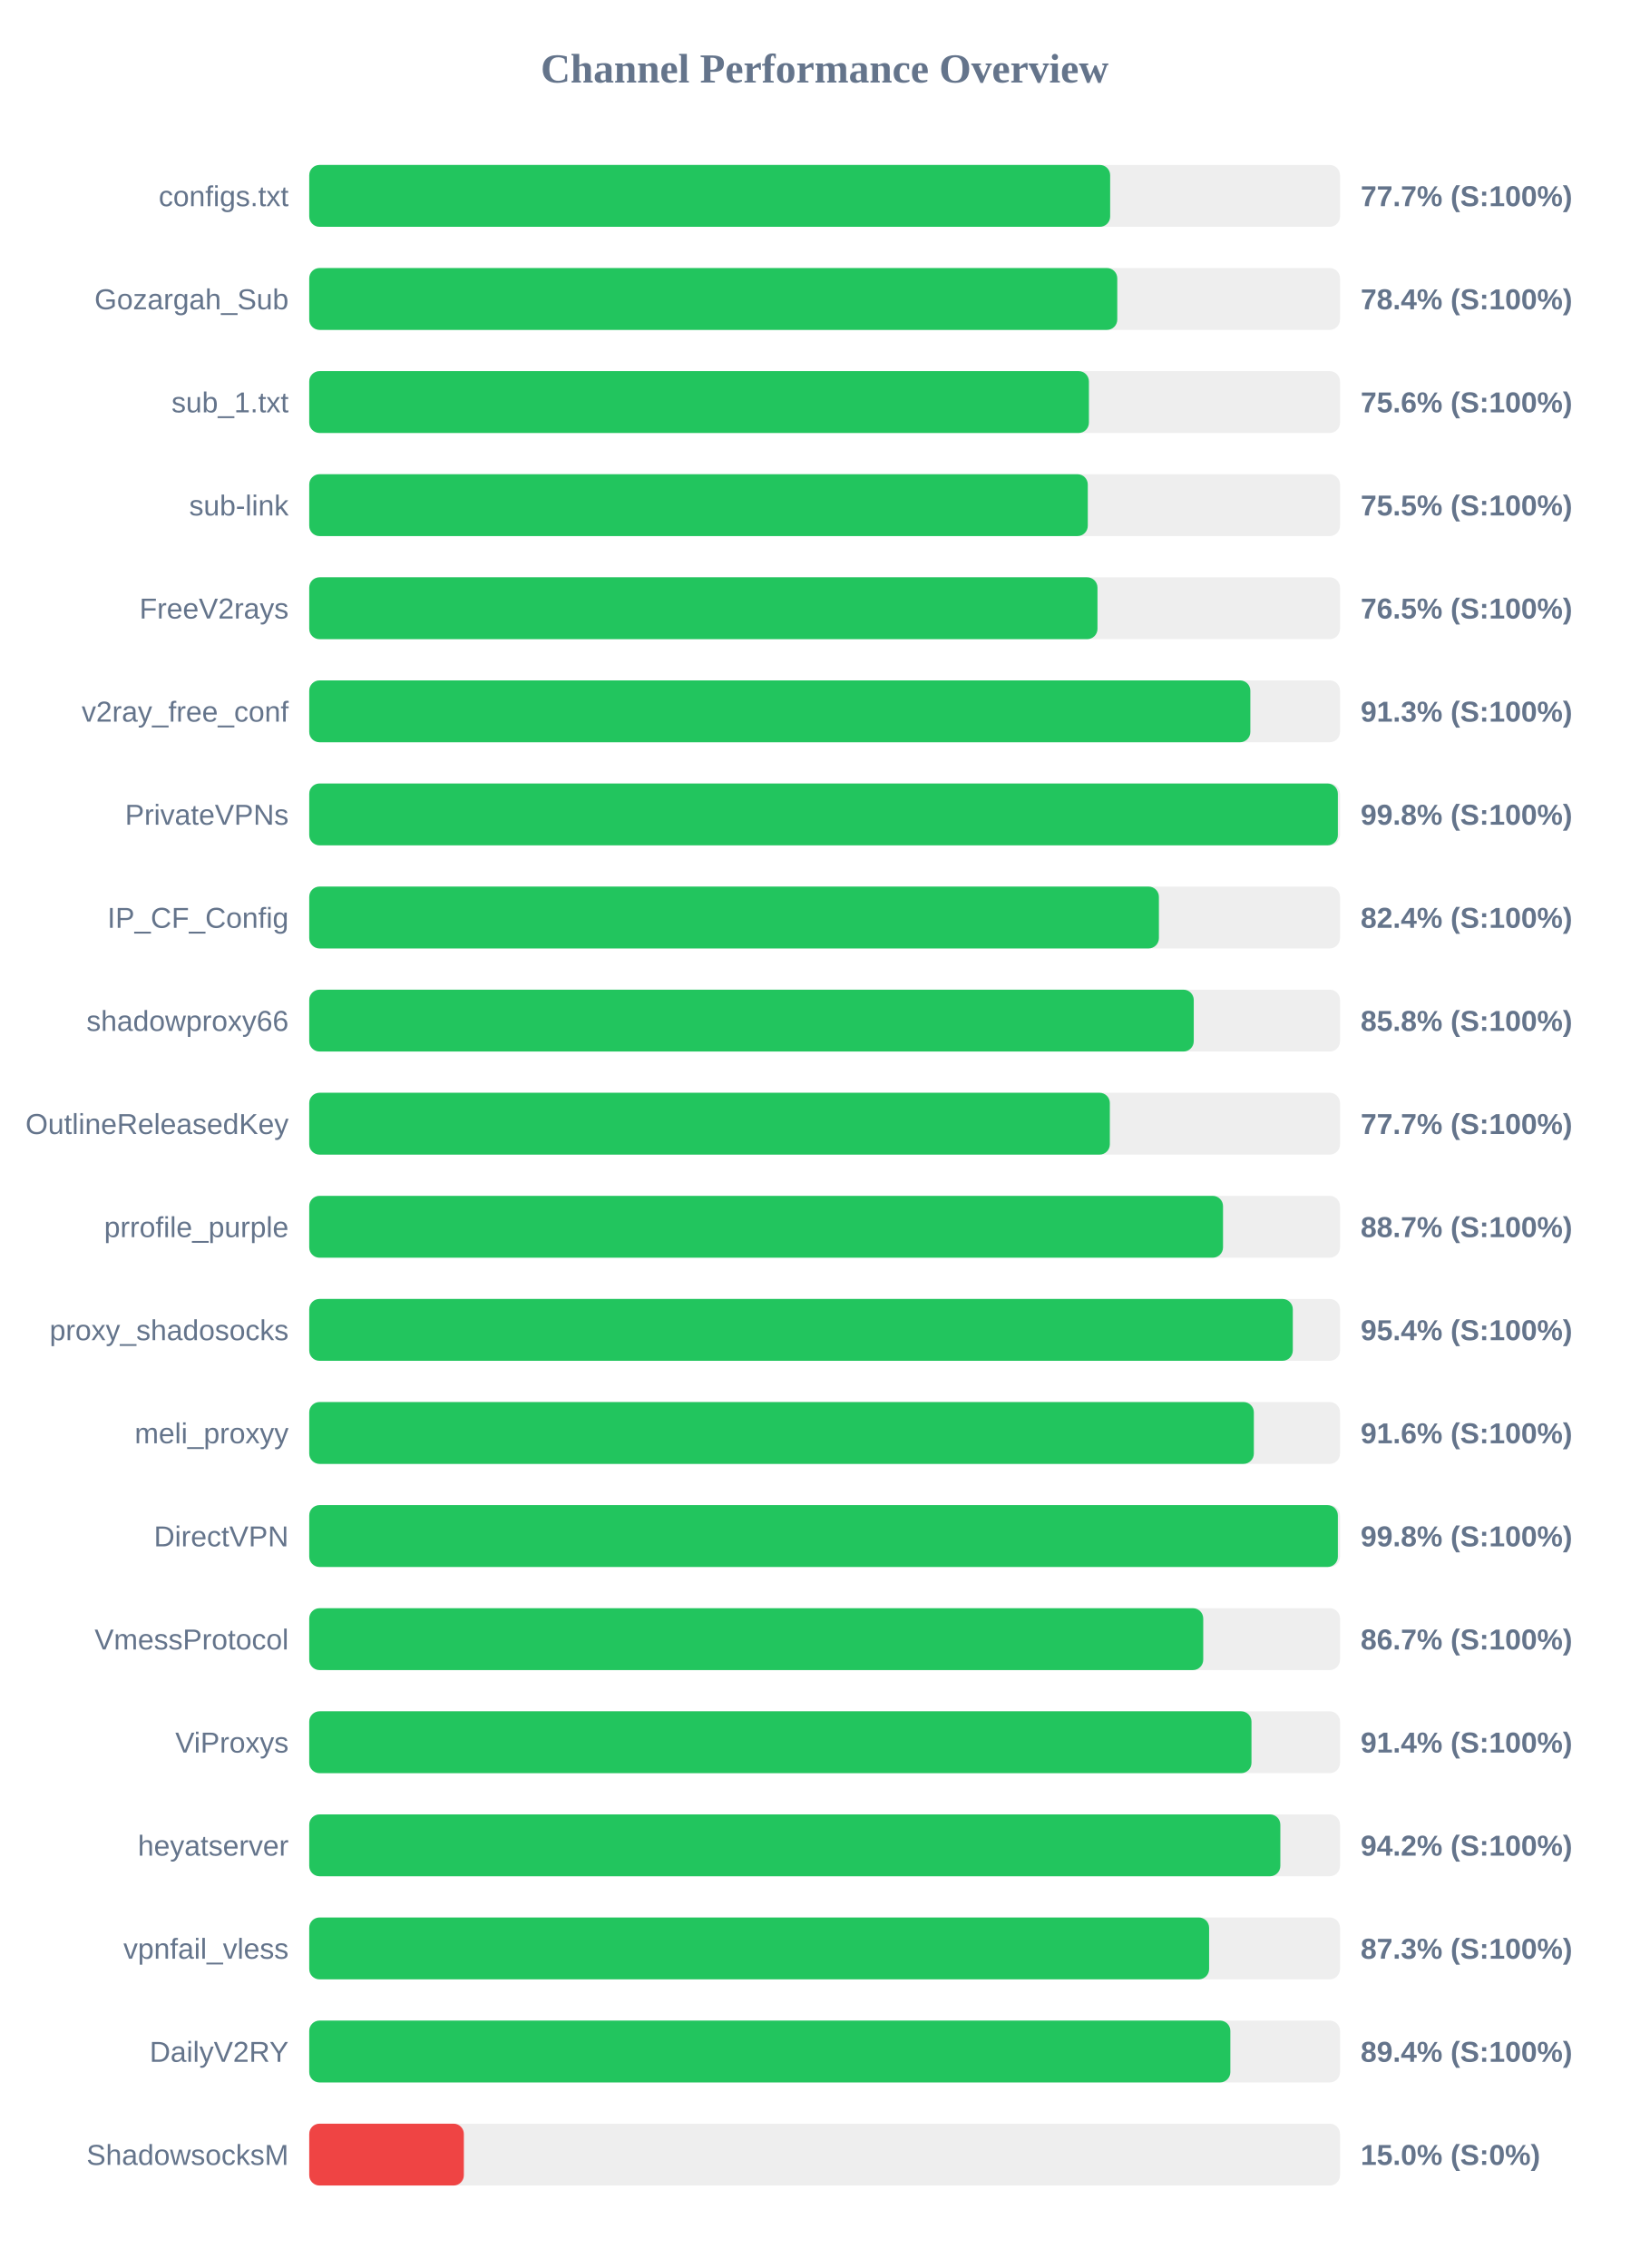
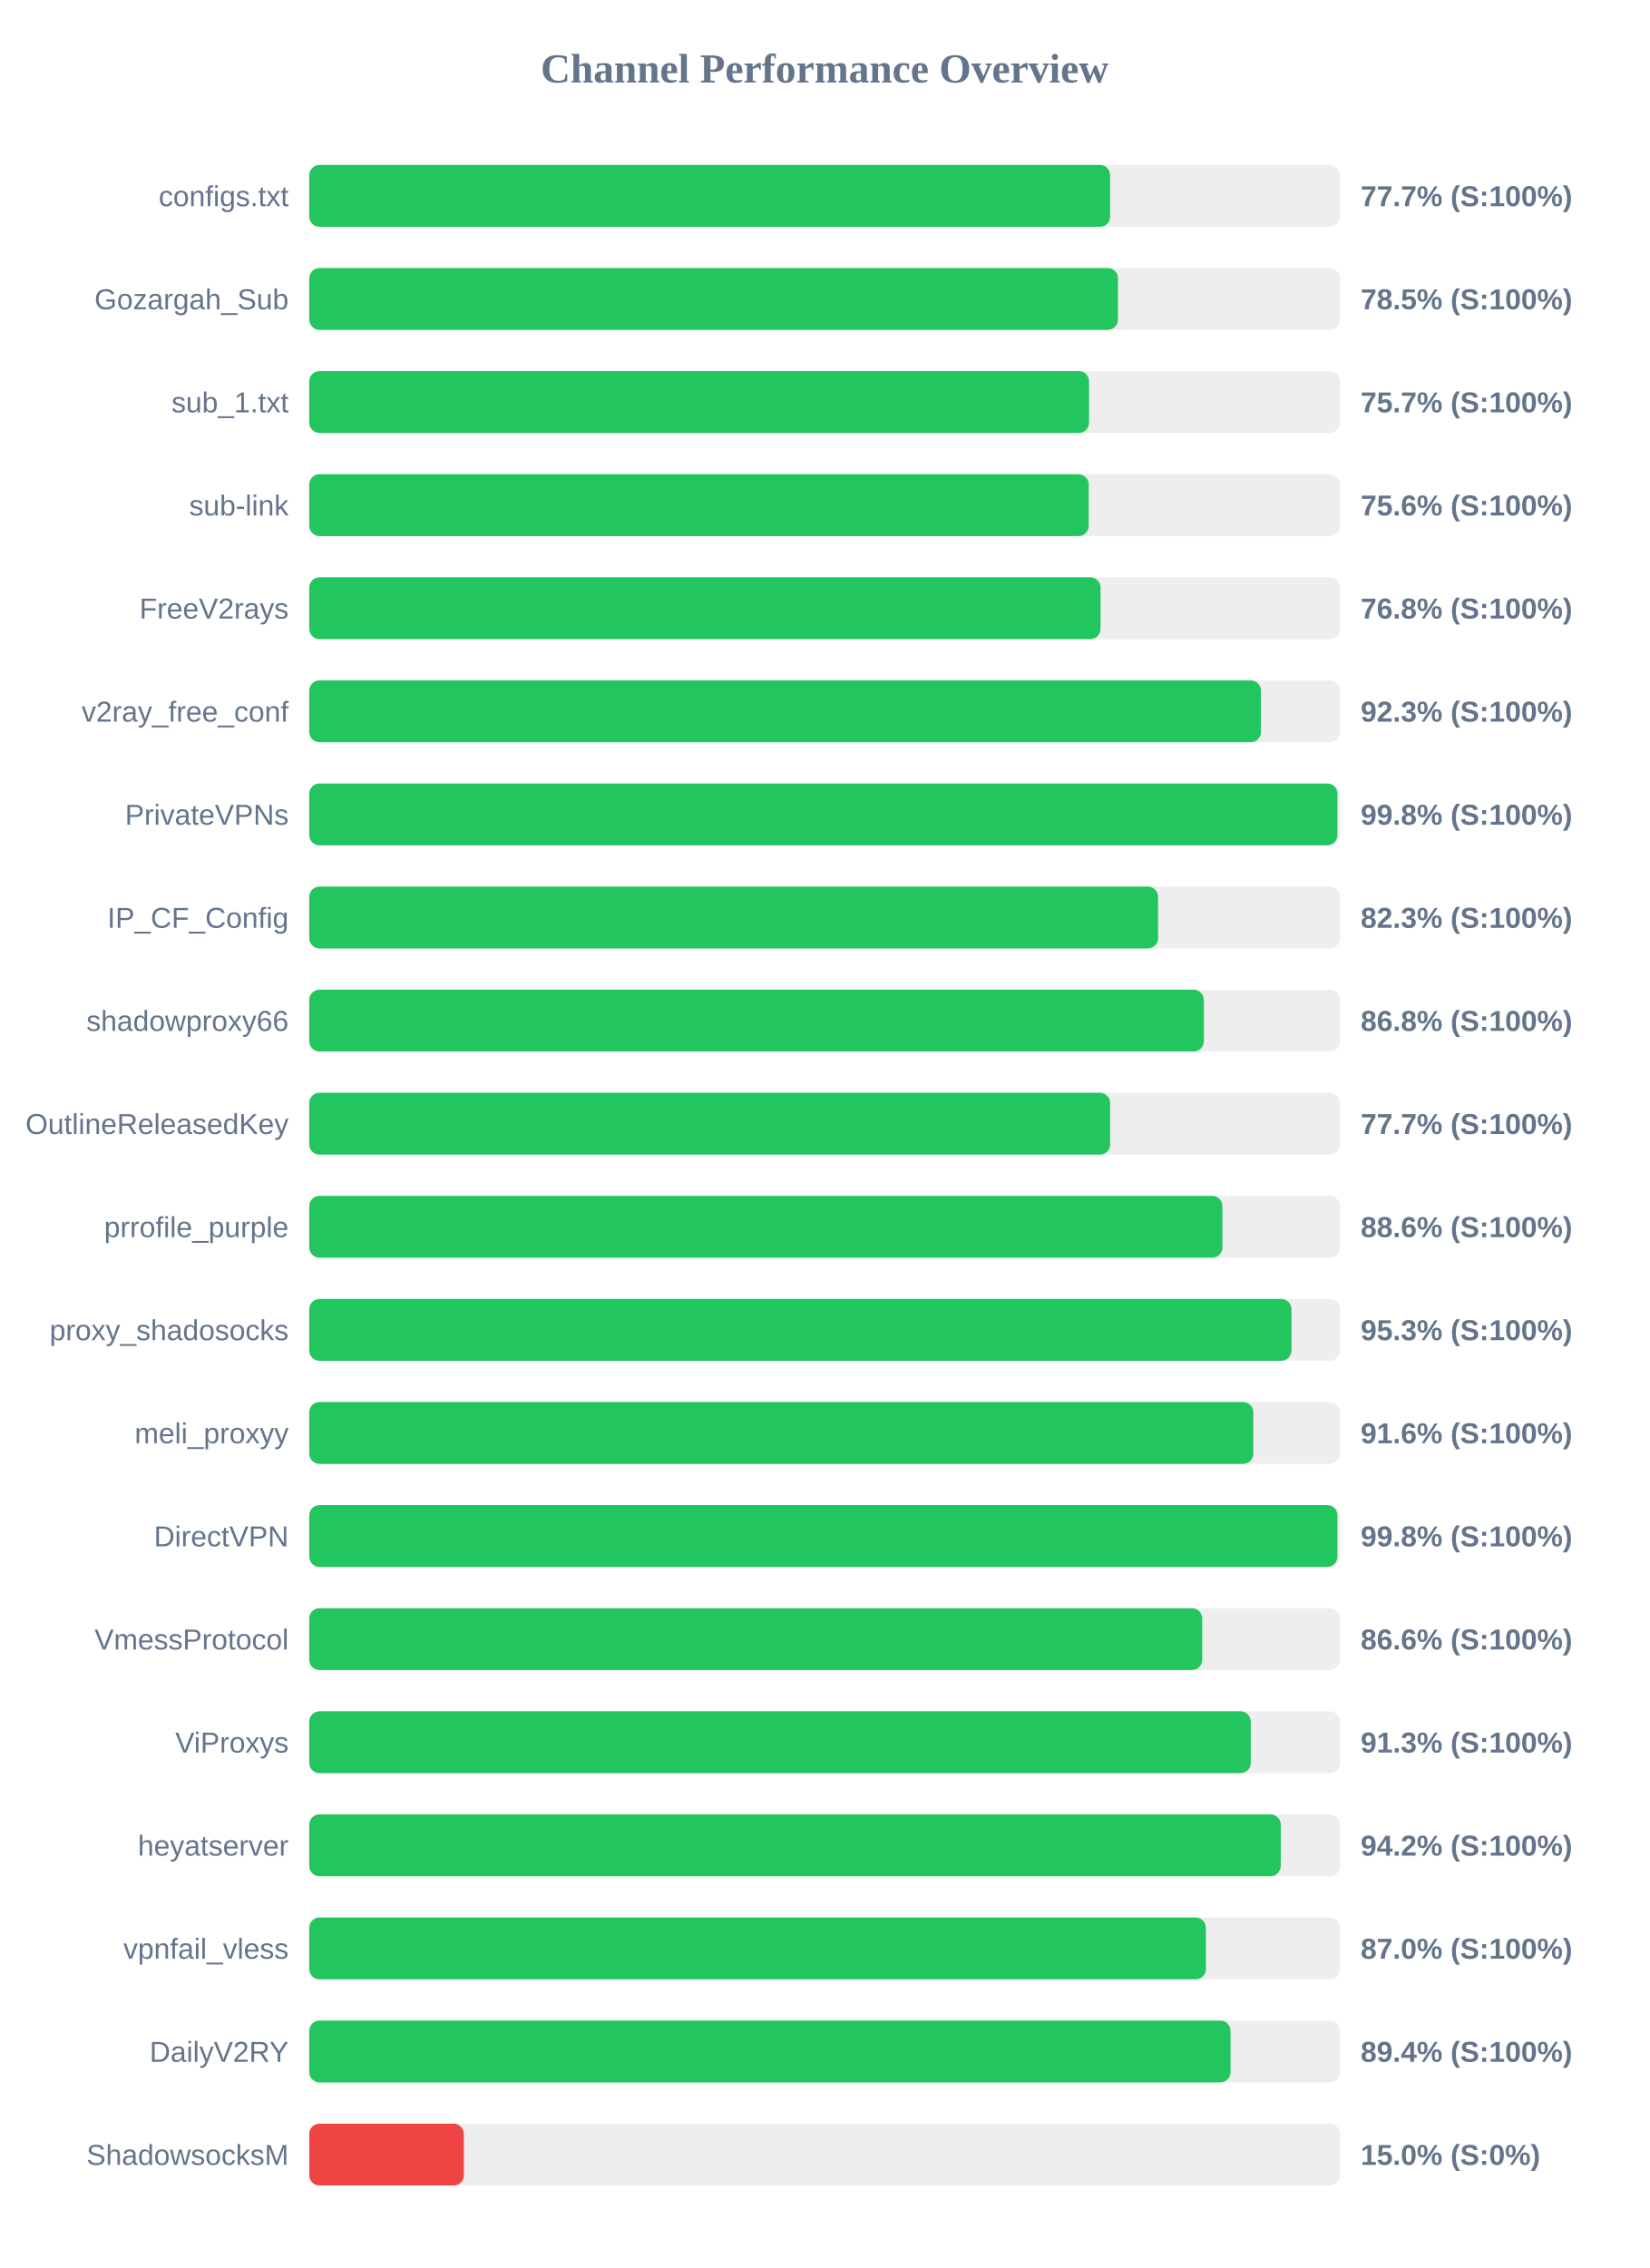
<svg xmlns="http://www.w3.org/2000/svg" width="800" height="1100" version="1.1">
  <style>
        .row { font: 14px Arial; fill: #64748b; }
        .score { font: bold 14px Arial; fill: #64748b; }
    </style>
  <text x="400" y="40" text-anchor="middle" font-size="20px" font-weight="bold" fill="#64748b">Channel Performance Overview</text>
  <rect x="150" y="80" width="500" height="30" fill="#eee" rx="5" />
  <rect x="150" y="80" width="388.5" height="30" fill="#22c55e" rx="5" />
  <text x="140" y="100" text-anchor="end" class="row">configs.txt</text>
  <text x="660" y="100" text-anchor="start" class="score">77.7% (S:100%)</text>
  <rect x="150" y="130" width="500" height="30" fill="#eee" rx="5" />
-   <rect x="150" y="130" width="391.95" height="30" fill="#22c55e" rx="5" />
+   <rect x="150" y="130" width="392.3" height="30" fill="#22c55e" rx="5" />
  <text x="140" y="150" text-anchor="end" class="row">Gozargah_Sub</text>
-   <text x="660" y="150" text-anchor="start" class="score">78.4% (S:100%)</text>
+   <text x="660" y="150" text-anchor="start" class="score">78.5% (S:100%)</text>
  <rect x="150" y="180" width="500" height="30" fill="#eee" rx="5" />
-   <rect x="150" y="180" width="378.2" height="30" fill="#22c55e" rx="5" />
+   <rect x="150" y="180" width="378.25" height="30" fill="#22c55e" rx="5" />
  <text x="140" y="200" text-anchor="end" class="row">sub_1.txt</text>
-   <text x="660" y="200" text-anchor="start" class="score">75.6% (S:100%)</text>
+   <text x="660" y="200" text-anchor="start" class="score">75.7% (S:100%)</text>
  <rect x="150" y="230" width="500" height="30" fill="#eee" rx="5" />
-   <rect x="150" y="230" width="377.65" height="30" fill="#22c55e" rx="5" />
+   <rect x="150" y="230" width="378.1" height="30" fill="#22c55e" rx="5" />
  <text x="140" y="250" text-anchor="end" class="row">sub-link</text>
-   <text x="660" y="250" text-anchor="start" class="score">75.5% (S:100%)</text>
+   <text x="660" y="250" text-anchor="start" class="score">75.6% (S:100%)</text>
  <rect x="150" y="280" width="500" height="30" fill="#eee" rx="5" />
-   <rect x="150" y="280" width="382.35" height="30" fill="#22c55e" rx="5" />
+   <rect x="150" y="280" width="383.85" height="30" fill="#22c55e" rx="5" />
  <text x="140" y="300" text-anchor="end" class="row">FreeV2rays</text>
-   <text x="660" y="300" text-anchor="start" class="score">76.5% (S:100%)</text>
+   <text x="660" y="300" text-anchor="start" class="score">76.8% (S:100%)</text>
  <rect x="150" y="330" width="500" height="30" fill="#eee" rx="5" />
-   <rect x="150" y="330" width="456.5" height="30" fill="#22c55e" rx="5" />
+   <rect x="150" y="330" width="461.65" height="30" fill="#22c55e" rx="5" />
  <text x="140" y="350" text-anchor="end" class="row">v2ray_free_conf</text>
-   <text x="660" y="350" text-anchor="start" class="score">91.3% (S:100%)</text>
+   <text x="660" y="350" text-anchor="start" class="score">92.3% (S:100%)</text>
  <rect x="150" y="380" width="500" height="30" fill="#eee" rx="5" />
-   <rect x="150" y="380" width="498.95" height="30" fill="#22c55e" rx="5" />
+   <rect x="150" y="380" width="498.75" height="30" fill="#22c55e" rx="5" />
  <text x="140" y="400" text-anchor="end" class="row">PrivateVPNs</text>
  <text x="660" y="400" text-anchor="start" class="score">99.8% (S:100%)</text>
  <rect x="150" y="430" width="500" height="30" fill="#eee" rx="5" />
-   <rect x="150" y="430" width="412.15" height="30" fill="#22c55e" rx="5" />
+   <rect x="150" y="430" width="411.75" height="30" fill="#22c55e" rx="5" />
  <text x="140" y="450" text-anchor="end" class="row">IP_CF_Config</text>
-   <text x="660" y="450" text-anchor="start" class="score">82.4% (S:100%)</text>
+   <text x="660" y="450" text-anchor="start" class="score">82.3% (S:100%)</text>
  <rect x="150" y="480" width="500" height="30" fill="#eee" rx="5" />
-   <rect x="150" y="480" width="429.05" height="30" fill="#22c55e" rx="5" />
+   <rect x="150" y="480" width="433.95" height="30" fill="#22c55e" rx="5" />
  <text x="140" y="500" text-anchor="end" class="row">shadowproxy66</text>
-   <text x="660" y="500" text-anchor="start" class="score">85.8% (S:100%)</text>
+   <text x="660" y="500" text-anchor="start" class="score">86.8% (S:100%)</text>
  <rect x="150" y="530" width="500" height="30" fill="#eee" rx="5" />
-   <rect x="150" y="530" width="388.35" height="30" fill="#22c55e" rx="5" />
+   <rect x="150" y="530" width="388.5" height="30" fill="#22c55e" rx="5" />
  <text x="140" y="550" text-anchor="end" class="row">OutlineReleasedKey</text>
  <text x="660" y="550" text-anchor="start" class="score">77.7% (S:100%)</text>
  <rect x="150" y="580" width="500" height="30" fill="#eee" rx="5" />
-   <rect x="150" y="580" width="443.25" height="30" fill="#22c55e" rx="5" />
+   <rect x="150" y="580" width="442.95" height="30" fill="#22c55e" rx="5" />
  <text x="140" y="600" text-anchor="end" class="row">prrofile_purple</text>
-   <text x="660" y="600" text-anchor="start" class="score">88.7% (S:100%)</text>
+   <text x="660" y="600" text-anchor="start" class="score">88.6% (S:100%)</text>
  <rect x="150" y="630" width="500" height="30" fill="#eee" rx="5" />
-   <rect x="150" y="630" width="477.1" height="30" fill="#22c55e" rx="5" />
+   <rect x="150" y="630" width="476.45" height="30" fill="#22c55e" rx="5" />
  <text x="140" y="650" text-anchor="end" class="row">proxy_shadosocks</text>
-   <text x="660" y="650" text-anchor="start" class="score">95.4% (S:100%)</text>
+   <text x="660" y="650" text-anchor="start" class="score">95.3% (S:100%)</text>
  <rect x="150" y="680" width="500" height="30" fill="#eee" rx="5" />
-   <rect x="150" y="680" width="458.2" height="30" fill="#22c55e" rx="5" />
+   <rect x="150" y="680" width="457.95" height="30" fill="#22c55e" rx="5" />
  <text x="140" y="700" text-anchor="end" class="row">meli_proxyy</text>
  <text x="660" y="700" text-anchor="start" class="score">91.6% (S:100%)</text>
  <rect x="150" y="730" width="500" height="30" fill="#eee" rx="5" />
-   <rect x="150" y="730" width="498.95" height="30" fill="#22c55e" rx="5" />
+   <rect x="150" y="730" width="498.75" height="30" fill="#22c55e" rx="5" />
  <text x="140" y="750" text-anchor="end" class="row">DirectVPN</text>
  <text x="660" y="750" text-anchor="start" class="score">99.8% (S:100%)</text>
  <rect x="150" y="780" width="500" height="30" fill="#eee" rx="5" />
-   <rect x="150" y="780" width="433.65" height="30" fill="#22c55e" rx="5" />
+   <rect x="150" y="780" width="433.15" height="30" fill="#22c55e" rx="5" />
  <text x="140" y="800" text-anchor="end" class="row">VmessProtocol</text>
-   <text x="660" y="800" text-anchor="start" class="score">86.7% (S:100%)</text>
+   <text x="660" y="800" text-anchor="start" class="score">86.6% (S:100%)</text>
  <rect x="150" y="830" width="500" height="30" fill="#eee" rx="5" />
-   <rect x="150" y="830" width="457.05" height="30" fill="#22c55e" rx="5" />
+   <rect x="150" y="830" width="456.7" height="30" fill="#22c55e" rx="5" />
  <text x="140" y="850" text-anchor="end" class="row">ViProxys</text>
-   <text x="660" y="850" text-anchor="start" class="score">91.4% (S:100%)</text>
+   <text x="660" y="850" text-anchor="start" class="score">91.3% (S:100%)</text>
  <rect x="150" y="880" width="500" height="30" fill="#eee" rx="5" />
-   <rect x="150" y="880" width="471.05" height="30" fill="#22c55e" rx="5" />
+   <rect x="150" y="880" width="471.25" height="30" fill="#22c55e" rx="5" />
  <text x="140" y="900" text-anchor="end" class="row">heyatserver</text>
  <text x="660" y="900" text-anchor="start" class="score">94.2% (S:100%)</text>
  <rect x="150" y="930" width="500" height="30" fill="#eee" rx="5" />
-   <rect x="150" y="930" width="436.5" height="30" fill="#22c55e" rx="5" />
+   <rect x="150" y="930" width="434.95" height="30" fill="#22c55e" rx="5" />
  <text x="140" y="950" text-anchor="end" class="row">vpnfail_vless</text>
-   <text x="660" y="950" text-anchor="start" class="score">87.3% (S:100%)</text>
+   <text x="660" y="950" text-anchor="start" class="score">87.0% (S:100%)</text>
  <rect x="150" y="980" width="500" height="30" fill="#eee" rx="5" />
-   <rect x="150" y="980" width="446.8" height="30" fill="#22c55e" rx="5" />
+   <rect x="150" y="980" width="446.9" height="30" fill="#22c55e" rx="5" />
  <text x="140" y="1000" text-anchor="end" class="row">DailyV2RY</text>
  <text x="660" y="1000" text-anchor="start" class="score">89.4% (S:100%)</text>
  <rect x="150" y="1030" width="500" height="30" fill="#eee" rx="5" />
  <rect x="150" y="1030" width="75.0" height="30" fill="#ef4444" rx="5" />
  <text x="140" y="1050" text-anchor="end" class="row">ShadowsocksM</text>
  <text x="660" y="1050" text-anchor="start" class="score">15.0% (S:0%)</text>
</svg>
